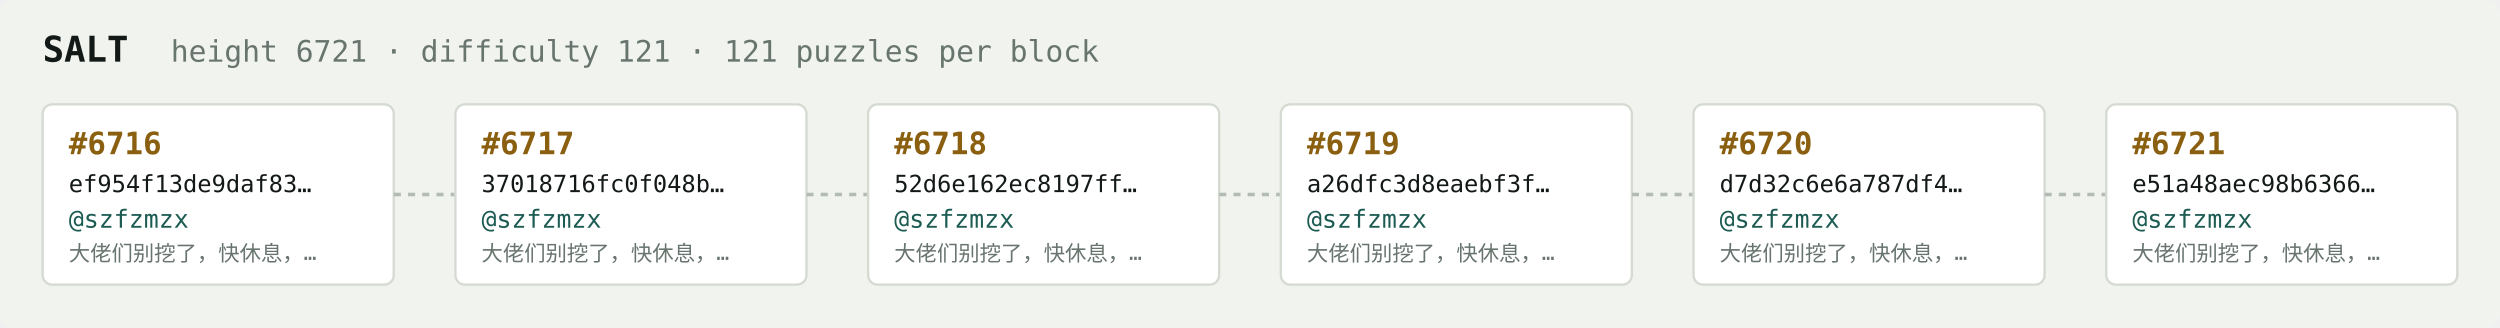
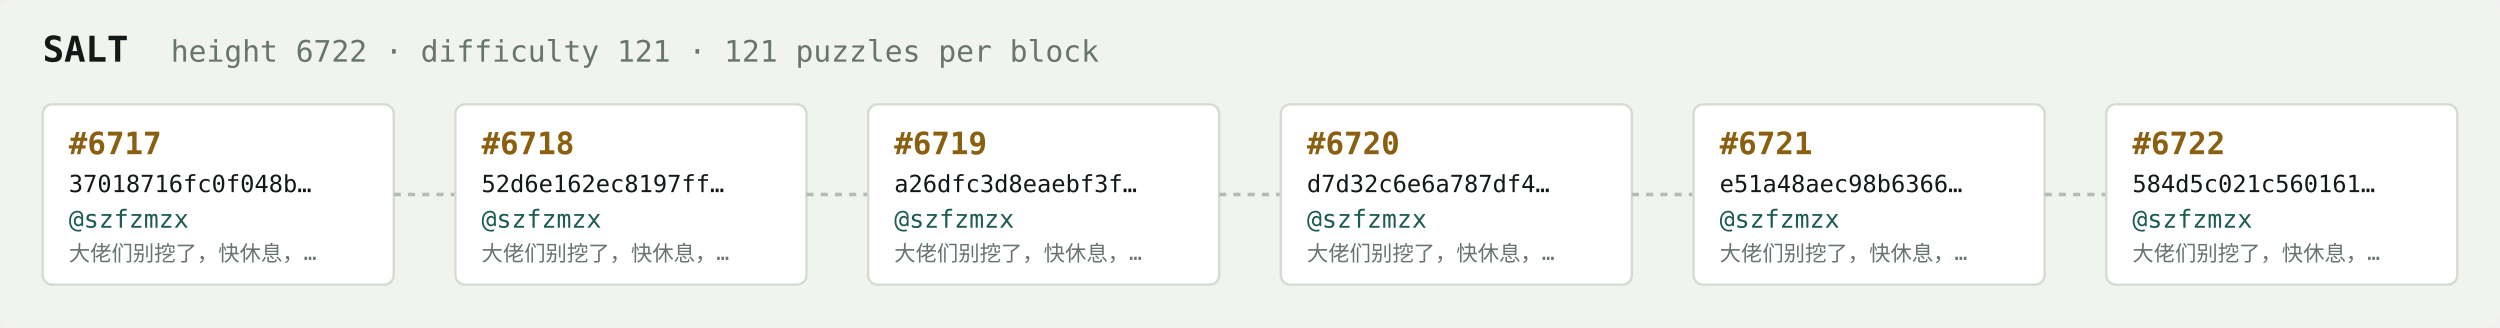
<svg xmlns="http://www.w3.org/2000/svg" width="1054" height="138" viewBox="0 0 1054 138" font-family="ui-monospace,SFMono-Regular,Menlo,monospace">
  <rect fill="#f1f3ef" width="1054" height="138" rx="6" />
  <text x="18" y="26" fill="#121916" font-size="15" font-weight="700">SALT</text>
-   <text x="72" y="26" fill="#68746e" font-size="12.5">height 6721 · difficulty 121 · 121 puzzles per block</text>
+   <text x="72" y="26" fill="#68746e" font-size="12.5">height 6722 · difficulty 121 · 121 puzzles per block</text>
  <rect x="18" y="44" width="148" height="76" rx="4" fill="#ffffff" stroke="#d5dbd2" stroke-width="1" />
-   <text x="29" y="65" fill="#8a5f10" font-size="13" font-weight="700">#6716</text>
-   <text x="29" y="81" fill="#121916" font-size="10">ef954f13de9daf83…</text>
+   <text x="29" y="65" fill="#8a5f10" font-size="13" font-weight="700">#6717</text>
+   <text x="29" y="81" fill="#121916" font-size="10">37018716fc0f048b…</text>
  <text x="29" y="96" fill="#1c5b52" font-size="10.5">@szfzmzx</text>
  <text x="29" y="110" fill="#68746e" font-size="9">大佬们别挖了，快休息，…</text>
  <line x1="166" y1="82.0" x2="192" y2="82.0" stroke="#b3bcb4" stroke-width="1.5" stroke-dasharray="3 3" />
  <rect x="192" y="44" width="148" height="76" rx="4" fill="#ffffff" stroke="#d5dbd2" stroke-width="1" />
-   <text x="203" y="65" fill="#8a5f10" font-size="13" font-weight="700">#6717</text>
-   <text x="203" y="81" fill="#121916" font-size="10">37018716fc0f048b…</text>
+   <text x="203" y="65" fill="#8a5f10" font-size="13" font-weight="700">#6718</text>
+   <text x="203" y="81" fill="#121916" font-size="10">52d6e162ec8197ff…</text>
  <text x="203" y="96" fill="#1c5b52" font-size="10.5">@szfzmzx</text>
  <text x="203" y="110" fill="#68746e" font-size="9">大佬们别挖了，快休息，…</text>
  <line x1="340" y1="82.0" x2="366" y2="82.0" stroke="#b3bcb4" stroke-width="1.5" stroke-dasharray="3 3" />
  <rect x="366" y="44" width="148" height="76" rx="4" fill="#ffffff" stroke="#d5dbd2" stroke-width="1" />
-   <text x="377" y="65" fill="#8a5f10" font-size="13" font-weight="700">#6718</text>
-   <text x="377" y="81" fill="#121916" font-size="10">52d6e162ec8197ff…</text>
+   <text x="377" y="65" fill="#8a5f10" font-size="13" font-weight="700">#6719</text>
+   <text x="377" y="81" fill="#121916" font-size="10">a26dfc3d8eaebf3f…</text>
  <text x="377" y="96" fill="#1c5b52" font-size="10.5">@szfzmzx</text>
  <text x="377" y="110" fill="#68746e" font-size="9">大佬们别挖了，快休息，…</text>
  <line x1="514" y1="82.0" x2="540" y2="82.0" stroke="#b3bcb4" stroke-width="1.5" stroke-dasharray="3 3" />
  <rect x="540" y="44" width="148" height="76" rx="4" fill="#ffffff" stroke="#d5dbd2" stroke-width="1" />
-   <text x="551" y="65" fill="#8a5f10" font-size="13" font-weight="700">#6719</text>
-   <text x="551" y="81" fill="#121916" font-size="10">a26dfc3d8eaebf3f…</text>
+   <text x="551" y="65" fill="#8a5f10" font-size="13" font-weight="700">#6720</text>
+   <text x="551" y="81" fill="#121916" font-size="10">d7d32c6e6a787df4…</text>
  <text x="551" y="96" fill="#1c5b52" font-size="10.5">@szfzmzx</text>
  <text x="551" y="110" fill="#68746e" font-size="9">大佬们别挖了，快休息，…</text>
  <line x1="688" y1="82.0" x2="714" y2="82.0" stroke="#b3bcb4" stroke-width="1.5" stroke-dasharray="3 3" />
  <rect x="714" y="44" width="148" height="76" rx="4" fill="#ffffff" stroke="#d5dbd2" stroke-width="1" />
-   <text x="725" y="65" fill="#8a5f10" font-size="13" font-weight="700">#6720</text>
-   <text x="725" y="81" fill="#121916" font-size="10">d7d32c6e6a787df4…</text>
+   <text x="725" y="65" fill="#8a5f10" font-size="13" font-weight="700">#6721</text>
+   <text x="725" y="81" fill="#121916" font-size="10">e51a48aec98b6366…</text>
  <text x="725" y="96" fill="#1c5b52" font-size="10.5">@szfzmzx</text>
  <text x="725" y="110" fill="#68746e" font-size="9">大佬们别挖了，快休息，…</text>
  <line x1="862" y1="82.0" x2="888" y2="82.0" stroke="#b3bcb4" stroke-width="1.5" stroke-dasharray="3 3" />
  <rect x="888" y="44" width="148" height="76" rx="4" fill="#ffffff" stroke="#d5dbd2" stroke-width="1" />
-   <text x="899" y="65" fill="#8a5f10" font-size="13" font-weight="700">#6721</text>
-   <text x="899" y="81" fill="#121916" font-size="10">e51a48aec98b6366…</text>
+   <text x="899" y="65" fill="#8a5f10" font-size="13" font-weight="700">#6722</text>
+   <text x="899" y="81" fill="#121916" font-size="10">584d5c021c560161…</text>
  <text x="899" y="96" fill="#1c5b52" font-size="10.5">@szfzmzx</text>
  <text x="899" y="110" fill="#68746e" font-size="9">大佬们别挖了，快休息，…</text>
</svg>
